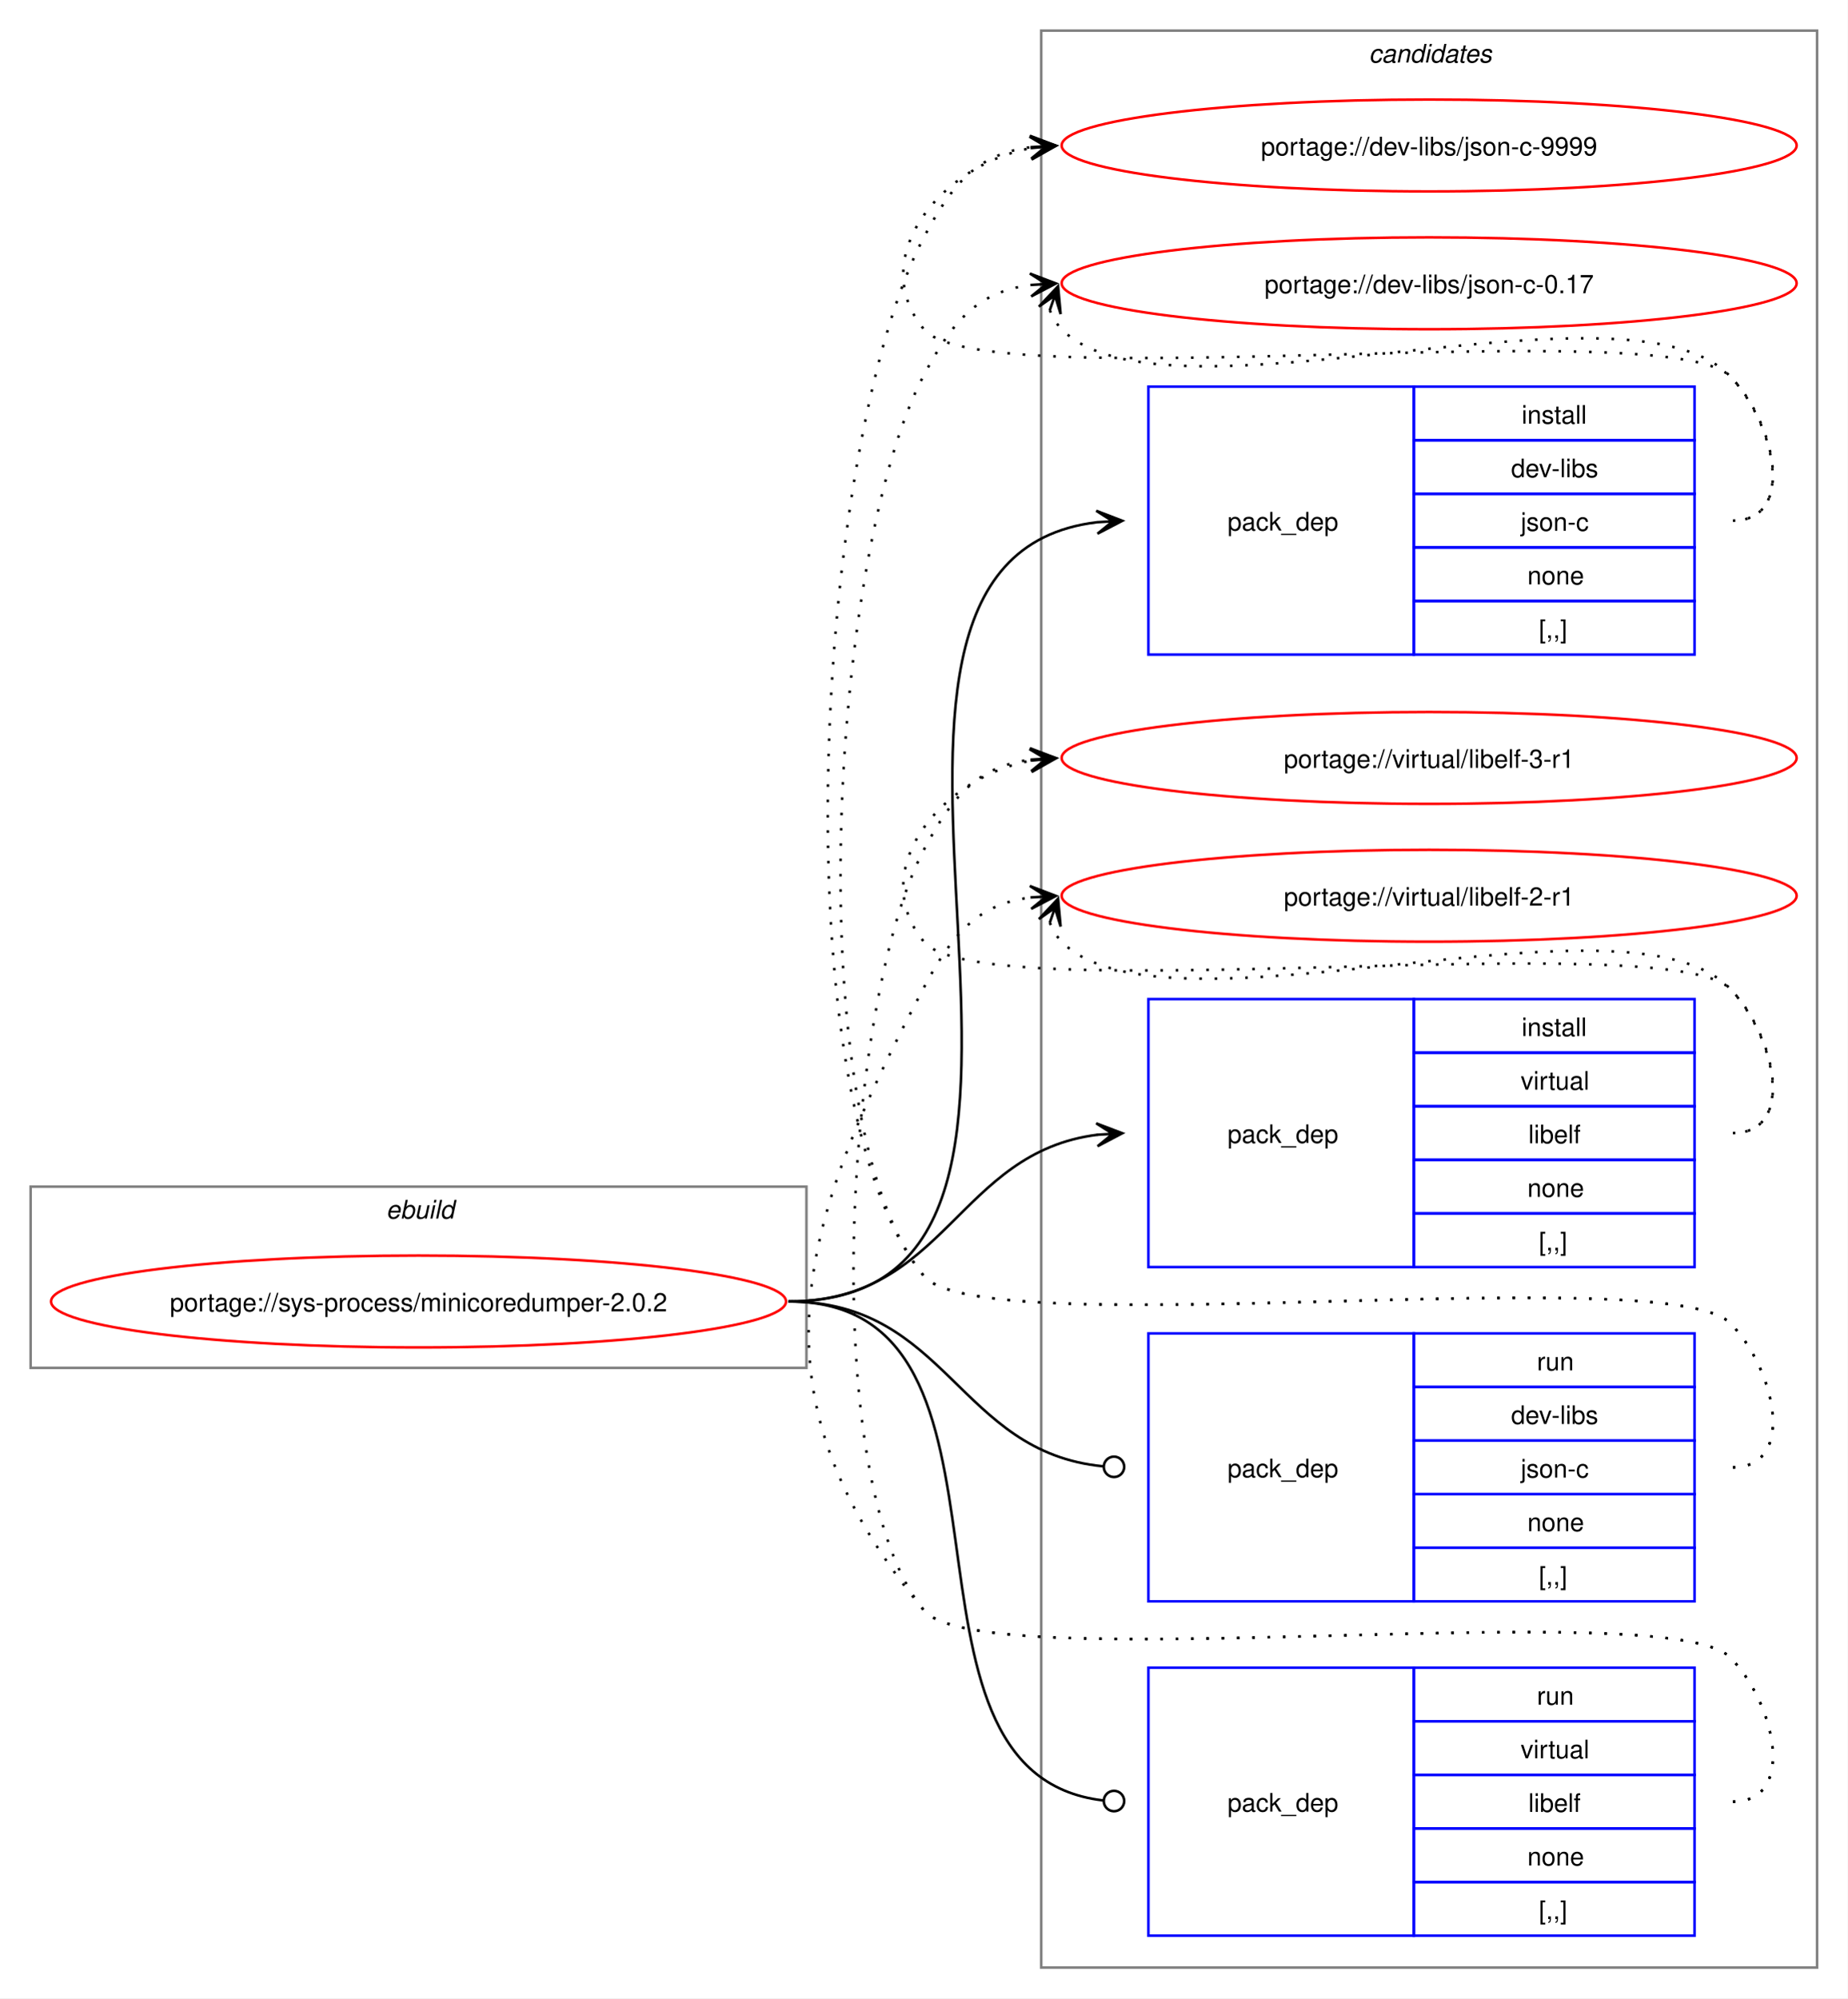
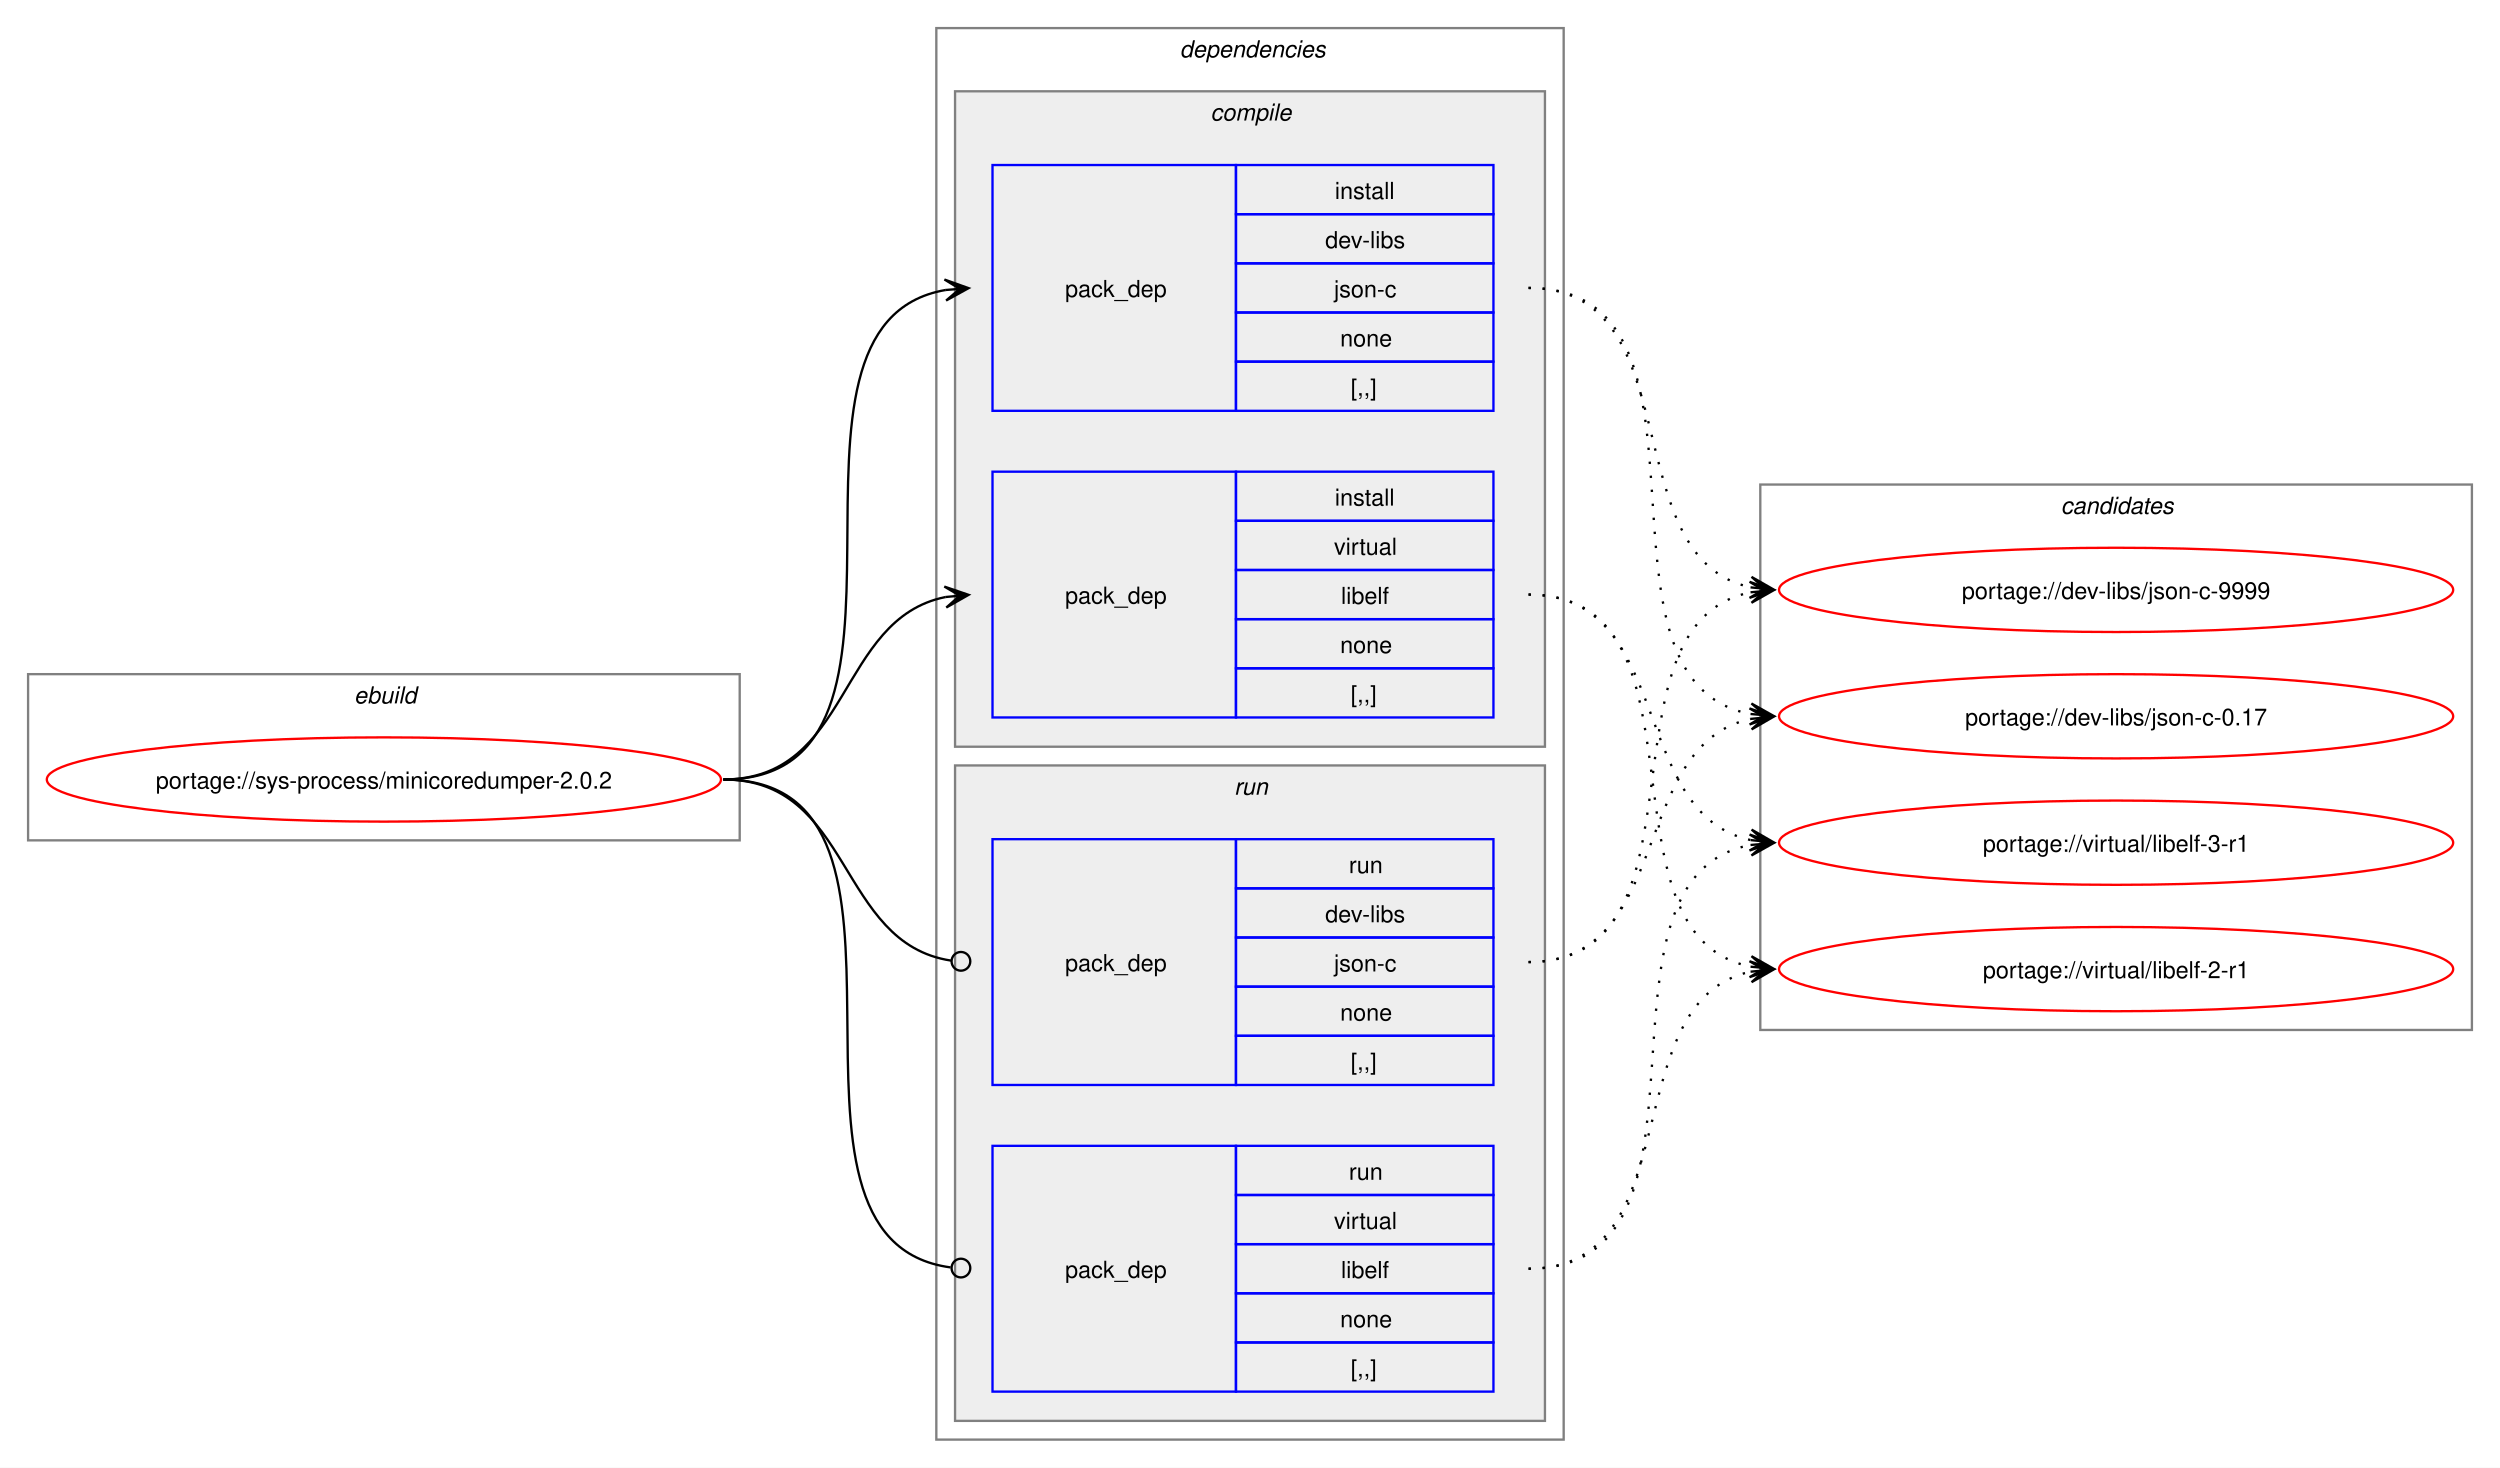
- <svg xmlns="http://www.w3.org/2000/svg" xmlns:xlink="http://www.w3.org/1999/xlink" width="724pt" height="783pt" viewBox="0.00 0.00 724.00 783.00">
-   <g id="graph0" class="graph" transform="scale(1 1) rotate(0) translate(4 779)">
-     <polygon fill="white" stroke="none" points="-4,4 -4,-779 720,-779 720,4 -4,4" />
+ <svg xmlns="http://www.w3.org/2000/svg" xmlns:xlink="http://www.w3.org/1999/xlink" width="1068pt" height="627pt" viewBox="0.00 0.00 1068.00 627.00">
+   <g id="graph0" class="graph" transform="scale(1 1) rotate(0) translate(4 623)">
+     <polygon fill="white" stroke="none" points="-4,4 -4,-623 1064,-623 1064,4 -4,4" />
+     <g id="clust1" class="cluster">
+       <polygon fill="none" stroke="gray" points="8,-264 8,-335 312,-335 312,-264 8,-264" />
+       <text text-anchor="start" x="147.25" y="-322.5" font-family="Helvetica,sans-Serif" font-style="italic" font-size="10.00">ebuild</text>
+     </g>
+     <g id="clust2" class="cluster">
+       <polygon fill="none" stroke="gray" points="396,-8 396,-611 664,-611 664,-8 396,-8" />
+       <text text-anchor="start" x="500" y="-598.5" font-family="Helvetica,sans-Serif" font-style="italic" font-size="10.00">dependencies</text>
+     </g>
+     <g id="clust3" class="cluster">
+       <polygon fill="#eeeeee" stroke="gray" points="404,-304 404,-584 656,-584 656,-304 404,-304" />
+       <text text-anchor="start" x="513.12" y="-571.5" font-family="Helvetica,sans-Serif" font-style="italic" font-size="10.00">compile</text>
+     </g>
+     <g id="clust7" class="cluster">
+       <polygon fill="#eeeeee" stroke="gray" points="404,-16 404,-296 656,-296 656,-16 404,-16" />
+       <text text-anchor="start" x="523.25" y="-283.5" font-family="Helvetica,sans-Serif" font-style="italic" font-size="10.00">run</text>
+     </g>
    <g id="clust10" class="cluster">
-       <polygon fill="none" stroke="gray" points="404,-8 404,-767 708,-767 708,-8 404,-8" />
-       <text text-anchor="start" x="532.38" y="-754.5" font-family="Helvetica,sans-Serif" font-style="italic" font-size="10.00">candidates</text>
-     </g>
-     <g id="clust1" class="cluster">
-       <polygon fill="none" stroke="gray" points="8,-243 8,-314 312,-314 312,-243 8,-243" />
-       <text text-anchor="start" x="147.25" y="-301.5" font-family="Helvetica,sans-Serif" font-style="italic" font-size="10.00">ebuild</text>
+       <polygon fill="none" stroke="gray" points="748,-183 748,-416 1052,-416 1052,-183 748,-183" />
+       <text text-anchor="start" x="876.38" y="-403.5" font-family="Helvetica,sans-Serif" font-style="italic" font-size="10.00">candidates</text>
    </g>
    <g id="node1" class="node">
      <g id="a_node1">
        <a xlink:href="../sys-process/minicoredumper-2.0.2.svg" xlink:title="portage://sys-process/minicoredumper-2.0.2">
-           <ellipse fill="none" stroke="red" cx="160" cy="-269" rx="144" ry="18" />
-           <text text-anchor="middle" x="160" y="-265.12" font-family="Helvetica,sans-Serif" font-size="10.00">portage://sys-process/minicoredumper-2.0.2</text>
+           <ellipse fill="none" stroke="red" cx="160" cy="-290" rx="144" ry="18" />
+           <text text-anchor="middle" x="160" y="-286.12" font-family="Helvetica,sans-Serif" font-size="10.00">portage://sys-process/minicoredumper-2.0.2</text>
        </a>
      </g>
    </g>
    <g id="node2" class="node">
-       <polygon fill="none" stroke="blue" points="446,-522.5 446,-627.5 550,-627.5 550,-522.5 446,-522.5" />
-       <text text-anchor="start" x="477" y="-571.12" font-family="Helvetica,sans-Serif" font-size="10.00">pack_dep</text>
-       <polygon fill="none" stroke="blue" points="550,-606.5 550,-627.5 660,-627.5 660,-606.5 550,-606.5" />
-       <text text-anchor="start" x="592.25" y="-613" font-family="Helvetica,sans-Serif" font-size="10.00">install</text>
-       <polygon fill="none" stroke="blue" points="550,-585.5 550,-606.5 660,-606.5 660,-585.5 550,-585.5" />
-       <text text-anchor="start" x="588.12" y="-592" font-family="Helvetica,sans-Serif" font-size="10.00">dev-libs</text>
-       <polygon fill="none" stroke="blue" points="550,-564.5 550,-585.5 660,-585.5 660,-564.5 550,-564.5" />
-       <text text-anchor="start" x="591.88" y="-571" font-family="Helvetica,sans-Serif" font-size="10.00">json-c</text>
-       <polygon fill="none" stroke="blue" points="550,-543.5 550,-564.5 660,-564.5 660,-543.5 550,-543.5" />
-       <text text-anchor="start" x="594.5" y="-550" font-family="Helvetica,sans-Serif" font-size="10.00">none</text>
-       <polygon fill="none" stroke="blue" points="550,-522.5 550,-543.5 660,-543.5 660,-522.5 550,-522.5" />
-       <text text-anchor="start" x="599" y="-529" font-family="Helvetica,sans-Serif" font-size="10.00">[,,]</text>
+       <polygon fill="none" stroke="blue" points="420,-447.5 420,-552.5 524,-552.5 524,-447.5 420,-447.5" />
+       <text text-anchor="start" x="451" y="-496.12" font-family="Helvetica,sans-Serif" font-size="10.00">pack_dep</text>
+       <polygon fill="none" stroke="blue" points="524,-531.5 524,-552.5 634,-552.5 634,-531.5 524,-531.5" />
+       <text text-anchor="start" x="566.25" y="-538" font-family="Helvetica,sans-Serif" font-size="10.00">install</text>
+       <polygon fill="none" stroke="blue" points="524,-510.5 524,-531.5 634,-531.5 634,-510.5 524,-510.5" />
+       <text text-anchor="start" x="562.12" y="-517" font-family="Helvetica,sans-Serif" font-size="10.00">dev-libs</text>
+       <polygon fill="none" stroke="blue" points="524,-489.5 524,-510.5 634,-510.5 634,-489.5 524,-489.5" />
+       <text text-anchor="start" x="565.88" y="-496" font-family="Helvetica,sans-Serif" font-size="10.00">json-c</text>
+       <polygon fill="none" stroke="blue" points="524,-468.5 524,-489.5 634,-489.5 634,-468.5 524,-468.5" />
+       <text text-anchor="start" x="568.5" y="-475" font-family="Helvetica,sans-Serif" font-size="10.00">none</text>
+       <polygon fill="none" stroke="blue" points="524,-447.5 524,-468.5 634,-468.5 634,-447.5 524,-447.5" />
+       <text text-anchor="start" x="573" y="-454" font-family="Helvetica,sans-Serif" font-size="10.00">[,,]</text>
    </g>
    <g id="edge1" class="edge">
-       <path fill="none" stroke="black" d="M305,-269C449.21,-269 297.33,-559.08 425.92,-574.37" />
-       <polygon fill="black" stroke="black" points="435.78,-574.93 425.55,-578.86 432.01,-574.72 425.8,-574.37 425.8,-574.37 425.8,-574.37 432.01,-574.72 426.05,-569.87 435.78,-574.93" />
+       <path fill="none" stroke="black" d="M305,-290C405.57,-290 314,-484.31 399.94,-499.11" />
+       <polygon fill="black" stroke="black" points="409.79,-499.9 399.46,-503.59 406.02,-499.6 399.82,-499.1 399.82,-499.1 399.82,-499.1 406.02,-499.6 400.18,-494.61 409.79,-499.9" />
    </g>
    <g id="node3" class="node">
-       <polygon fill="none" stroke="blue" points="446,-282.5 446,-387.5 550,-387.5 550,-282.5 446,-282.5" />
-       <text text-anchor="start" x="477" y="-331.12" font-family="Helvetica,sans-Serif" font-size="10.00">pack_dep</text>
-       <polygon fill="none" stroke="blue" points="550,-366.5 550,-387.5 660,-387.5 660,-366.5 550,-366.5" />
-       <text text-anchor="start" x="592.25" y="-373" font-family="Helvetica,sans-Serif" font-size="10.00">install</text>
-       <polygon fill="none" stroke="blue" points="550,-345.5 550,-366.5 660,-366.5 660,-345.5 550,-345.5" />
-       <text text-anchor="start" x="591.88" y="-352" font-family="Helvetica,sans-Serif" font-size="10.00">virtual</text>
-       <polygon fill="none" stroke="blue" points="550,-324.5 550,-345.5 660,-345.5 660,-324.5 550,-324.5" />
-       <text text-anchor="start" x="594.88" y="-331" font-family="Helvetica,sans-Serif" font-size="10.00">libelf</text>
-       <polygon fill="none" stroke="blue" points="550,-303.5 550,-324.5 660,-324.5 660,-303.5 550,-303.5" />
-       <text text-anchor="start" x="594.5" y="-310" font-family="Helvetica,sans-Serif" font-size="10.00">none</text>
-       <polygon fill="none" stroke="blue" points="550,-282.5 550,-303.5 660,-303.5 660,-282.5 550,-282.5" />
-       <text text-anchor="start" x="599" y="-289" font-family="Helvetica,sans-Serif" font-size="10.00">[,,]</text>
+       <polygon fill="none" stroke="blue" points="420,-316.5 420,-421.5 524,-421.5 524,-316.5 420,-316.5" />
+       <text text-anchor="start" x="451" y="-365.12" font-family="Helvetica,sans-Serif" font-size="10.00">pack_dep</text>
+       <polygon fill="none" stroke="blue" points="524,-400.5 524,-421.5 634,-421.5 634,-400.5 524,-400.5" />
+       <text text-anchor="start" x="566.25" y="-407" font-family="Helvetica,sans-Serif" font-size="10.00">install</text>
+       <polygon fill="none" stroke="blue" points="524,-379.5 524,-400.5 634,-400.5 634,-379.5 524,-379.5" />
+       <text text-anchor="start" x="565.88" y="-386" font-family="Helvetica,sans-Serif" font-size="10.00">virtual</text>
+       <polygon fill="none" stroke="blue" points="524,-358.5 524,-379.5 634,-379.5 634,-358.5 524,-358.5" />
+       <text text-anchor="start" x="568.88" y="-365" font-family="Helvetica,sans-Serif" font-size="10.00">libelf</text>
+       <polygon fill="none" stroke="blue" points="524,-337.5 524,-358.5 634,-358.5 634,-337.5 524,-337.5" />
+       <text text-anchor="start" x="568.5" y="-344" font-family="Helvetica,sans-Serif" font-size="10.00">none</text>
+       <polygon fill="none" stroke="blue" points="524,-316.5 524,-337.5 634,-337.5 634,-316.5 524,-316.5" />
+       <text text-anchor="start" x="573" y="-323" font-family="Helvetica,sans-Serif" font-size="10.00">[,,]</text>
    </g>
    <g id="edge2" class="edge">
-       <path fill="none" stroke="black" d="M305,-269C366.75,-269 371.09,-327.49 426.11,-334.35" />
-       <polygon fill="black" stroke="black" points="435.78,-334.93 425.53,-338.82 432.01,-334.7 425.8,-334.33 425.8,-334.33 425.8,-334.33 432.01,-334.7 426.07,-329.84 435.78,-334.93" />
+       <path fill="none" stroke="black" d="M305,-290C359.74,-290 353.49,-358.57 399.89,-367.94" />
+       <polygon fill="black" stroke="black" points="409.79,-368.88 399.41,-372.42 406.02,-368.53 399.83,-367.94 399.83,-367.94 399.83,-367.94 406.02,-368.53 400.26,-363.46 409.79,-368.88" />
    </g>
    <g id="node4" class="node">
-       <polygon fill="none" stroke="blue" points="446,-151.5 446,-256.5 550,-256.5 550,-151.5 446,-151.5" />
-       <text text-anchor="start" x="477" y="-200.12" font-family="Helvetica,sans-Serif" font-size="10.00">pack_dep</text>
-       <polygon fill="none" stroke="blue" points="550,-235.5 550,-256.5 660,-256.5 660,-235.5 550,-235.5" />
-       <text text-anchor="start" x="598.25" y="-242" font-family="Helvetica,sans-Serif" font-size="10.00">run</text>
-       <polygon fill="none" stroke="blue" points="550,-214.5 550,-235.5 660,-235.5 660,-214.5 550,-214.5" />
-       <text text-anchor="start" x="588.12" y="-221" font-family="Helvetica,sans-Serif" font-size="10.00">dev-libs</text>
-       <polygon fill="none" stroke="blue" points="550,-193.5 550,-214.5 660,-214.5 660,-193.5 550,-193.5" />
-       <text text-anchor="start" x="591.88" y="-200" font-family="Helvetica,sans-Serif" font-size="10.00">json-c</text>
-       <polygon fill="none" stroke="blue" points="550,-172.5 550,-193.5 660,-193.5 660,-172.5 550,-172.5" />
-       <text text-anchor="start" x="594.5" y="-179" font-family="Helvetica,sans-Serif" font-size="10.00">none</text>
-       <polygon fill="none" stroke="blue" points="550,-151.5 550,-172.5 660,-172.5 660,-151.5 550,-151.5" />
-       <text text-anchor="start" x="599" y="-158" font-family="Helvetica,sans-Serif" font-size="10.00">[,,]</text>
+       <polygon fill="none" stroke="blue" points="420,-159.5 420,-264.5 524,-264.5 524,-159.5 420,-159.5" />
+       <text text-anchor="start" x="451" y="-208.12" font-family="Helvetica,sans-Serif" font-size="10.00">pack_dep</text>
+       <polygon fill="none" stroke="blue" points="524,-243.5 524,-264.5 634,-264.5 634,-243.5 524,-243.5" />
+       <text text-anchor="start" x="572.25" y="-250" font-family="Helvetica,sans-Serif" font-size="10.00">run</text>
+       <polygon fill="none" stroke="blue" points="524,-222.5 524,-243.5 634,-243.5 634,-222.5 524,-222.5" />
+       <text text-anchor="start" x="562.12" y="-229" font-family="Helvetica,sans-Serif" font-size="10.00">dev-libs</text>
+       <polygon fill="none" stroke="blue" points="524,-201.5 524,-222.5 634,-222.5 634,-201.5 524,-201.5" />
+       <text text-anchor="start" x="565.88" y="-208" font-family="Helvetica,sans-Serif" font-size="10.00">json-c</text>
+       <polygon fill="none" stroke="blue" points="524,-180.5 524,-201.5 634,-201.5 634,-180.5 524,-180.5" />
+       <text text-anchor="start" x="568.5" y="-187" font-family="Helvetica,sans-Serif" font-size="10.00">none</text>
+       <polygon fill="none" stroke="blue" points="524,-159.5 524,-180.5 634,-180.5 634,-159.5 524,-159.5" />
+       <text text-anchor="start" x="573" y="-166" font-family="Helvetica,sans-Serif" font-size="10.00">[,,]</text>
    </g>
    <g id="edge3" class="edge">
-       <path fill="none" stroke="black" d="M305,-269C367.33,-269 371.35,-209.95 428.21,-204.42" />
-       <ellipse fill="none" stroke="black" cx="432.51" cy="-204.21" rx="4" ry="4" />
+       <path fill="none" stroke="black" d="M305,-290C360.41,-290 353.47,-220.01 402.31,-212.63" />
+       <ellipse fill="none" stroke="black" cx="406.51" cy="-212.32" rx="4" ry="4" />
    </g>
    <g id="node5" class="node">
-       <polygon fill="none" stroke="blue" points="446,-20.5 446,-125.5 550,-125.5 550,-20.5 446,-20.5" />
-       <text text-anchor="start" x="477" y="-69.12" font-family="Helvetica,sans-Serif" font-size="10.00">pack_dep</text>
-       <polygon fill="none" stroke="blue" points="550,-104.5 550,-125.5 660,-125.5 660,-104.5 550,-104.5" />
-       <text text-anchor="start" x="598.25" y="-111" font-family="Helvetica,sans-Serif" font-size="10.00">run</text>
-       <polygon fill="none" stroke="blue" points="550,-83.5 550,-104.5 660,-104.5 660,-83.5 550,-83.5" />
-       <text text-anchor="start" x="591.88" y="-90" font-family="Helvetica,sans-Serif" font-size="10.00">virtual</text>
-       <polygon fill="none" stroke="blue" points="550,-62.5 550,-83.5 660,-83.5 660,-62.5 550,-62.5" />
-       <text text-anchor="start" x="594.88" y="-69" font-family="Helvetica,sans-Serif" font-size="10.00">libelf</text>
-       <polygon fill="none" stroke="blue" points="550,-41.5 550,-62.5 660,-62.5 660,-41.5 550,-41.5" />
-       <text text-anchor="start" x="594.5" y="-48" font-family="Helvetica,sans-Serif" font-size="10.00">none</text>
-       <polygon fill="none" stroke="blue" points="550,-20.5 550,-41.5 660,-41.5 660,-20.5 550,-20.5" />
-       <text text-anchor="start" x="599" y="-27" font-family="Helvetica,sans-Serif" font-size="10.00">[,,]</text>
+       <polygon fill="none" stroke="blue" points="420,-28.5 420,-133.5 524,-133.5 524,-28.5 420,-28.5" />
+       <text text-anchor="start" x="451" y="-77.12" font-family="Helvetica,sans-Serif" font-size="10.00">pack_dep</text>
+       <polygon fill="none" stroke="blue" points="524,-112.5 524,-133.5 634,-133.5 634,-112.5 524,-112.5" />
+       <text text-anchor="start" x="572.25" y="-119" font-family="Helvetica,sans-Serif" font-size="10.00">run</text>
+       <polygon fill="none" stroke="blue" points="524,-91.5 524,-112.5 634,-112.5 634,-91.5 524,-91.5" />
+       <text text-anchor="start" x="565.88" y="-98" font-family="Helvetica,sans-Serif" font-size="10.00">virtual</text>
+       <polygon fill="none" stroke="blue" points="524,-70.5 524,-91.5 634,-91.5 634,-70.5 524,-70.5" />
+       <text text-anchor="start" x="568.88" y="-77" font-family="Helvetica,sans-Serif" font-size="10.00">libelf</text>
+       <polygon fill="none" stroke="blue" points="524,-49.5 524,-70.5 634,-70.5 634,-49.5 524,-49.5" />
+       <text text-anchor="start" x="568.5" y="-56" font-family="Helvetica,sans-Serif" font-size="10.00">none</text>
+       <polygon fill="none" stroke="blue" points="524,-28.5 524,-49.5 634,-49.5 634,-28.5 524,-28.5" />
+       <text text-anchor="start" x="573" y="-35" font-family="Helvetica,sans-Serif" font-size="10.00">[,,]</text>
    </g>
    <g id="edge4" class="edge">
-       <path fill="none" stroke="black" d="M305,-269C406.95,-269 336.39,-84.32 428.23,-73.49" />
-       <ellipse fill="none" stroke="black" cx="432.51" cy="-73.25" rx="4" ry="4" />
+       <path fill="none" stroke="black" d="M305,-290C406,-290 312.85,-93.46 402.1,-81.56" />
+       <ellipse fill="none" stroke="black" cx="406.51" cy="-81.28" rx="4" ry="4" />
    </g>
    <g id="node6" class="node">
      <g id="a_node6">
        <a xlink:href="../dev-libs/json-c-9999.svg" xlink:title="portage://dev-libs/json-c-9999">
-           <ellipse fill="none" stroke="red" cx="556" cy="-722" rx="144" ry="18" />
-           <text text-anchor="middle" x="556" y="-718.12" font-family="Helvetica,sans-Serif" font-size="10.00">portage://dev-libs/json-c-9999</text>
+           <ellipse fill="none" stroke="red" cx="900" cy="-371" rx="144" ry="18" />
+           <text text-anchor="middle" x="900" y="-367.12" font-family="Helvetica,sans-Serif" font-size="10.00">portage://dev-libs/json-c-9999</text>
        </a>
      </g>
    </g>
    <g id="edge5" class="edge">
-       <path fill="none" stroke="black" stroke-dasharray="1,5" d="M675,-575C700.12,-575 691.6,-613.59 674,-631.5 649.35,-656.59 380.36,-622.85 358,-650 335.11,-677.8 364.6,-714.35 399.91,-720.95" />
-       <polygon fill="black" stroke="black" points="409.79,-721.89 399.41,-725.43 406.02,-721.53 399.83,-720.95 399.83,-720.95 399.83,-720.95 406.02,-721.53 400.25,-716.47 409.79,-721.89" />
+       <path fill="none" stroke="black" stroke-dasharray="1,5" d="M649,-500C719.29,-500 684.94,-384.25 744.2,-372.04" />
+       <polygon fill="black" stroke="black" points="753.79,-371.12 744.26,-376.55 750.02,-371.48 743.83,-372.07 743.83,-372.07 743.83,-372.07 750.02,-371.48 743.4,-367.59 753.79,-371.12" />
    </g>
    <g id="node7" class="node">
      <g id="a_node7">
        <a xlink:href="../dev-libs/json-c-0.17.svg" xlink:title="portage://dev-libs/json-c-0.17">
-           <ellipse fill="none" stroke="red" cx="556" cy="-668" rx="144" ry="18" />
-           <text text-anchor="middle" x="556" y="-664.12" font-family="Helvetica,sans-Serif" font-size="10.00">portage://dev-libs/json-c-0.17</text>
+           <ellipse fill="none" stroke="red" cx="900" cy="-317" rx="144" ry="18" />
+           <text text-anchor="middle" x="900" y="-313.12" font-family="Helvetica,sans-Serif" font-size="10.00">portage://dev-libs/json-c-0.17</text>
        </a>
      </g>
    </g>
    <g id="edge6" class="edge">
-       <path fill="none" stroke="black" stroke-dasharray="1,5" d="M407.37,-657.45C408.4,-654.7 410.07,-651.96 412,-650 452.96,-608.42 633.83,-673.85 674,-631.5 691.28,-613.28 700.12,-575 675,-575" />
-       <polygon fill="black" stroke="black" points="410.6,-666.85 403.09,-658.86 409.37,-663.27 407.34,-657.39 407.34,-657.39 407.34,-657.39 409.37,-663.27 411.6,-655.93 410.6,-666.85" />
+       <path fill="none" stroke="black" stroke-dasharray="1,5" d="M649,-500C738.95,-500 667.73,-332.39 743.83,-317.98" />
+       <polygon fill="black" stroke="black" points="753.79,-317.11 744.22,-322.47 750.02,-317.44 743.82,-317.99 743.82,-317.99 743.82,-317.99 750.02,-317.44 743.43,-313.5 753.79,-317.11" />
    </g>
    <g id="node8" class="node">
      <g id="a_node8">
        <a xlink:href="../virtual/libelf-3-r1.svg" xlink:title="portage://virtual/libelf-3-r1">
-           <ellipse fill="none" stroke="red" cx="556" cy="-482" rx="144" ry="18" />
-           <text text-anchor="middle" x="556" y="-478.12" font-family="Helvetica,sans-Serif" font-size="10.00">portage://virtual/libelf-3-r1</text>
+           <ellipse fill="none" stroke="red" cx="900" cy="-263" rx="144" ry="18" />
+           <text text-anchor="middle" x="900" y="-259.12" font-family="Helvetica,sans-Serif" font-size="10.00">portage://virtual/libelf-3-r1</text>
        </a>
      </g>
    </g>
    <g id="edge7" class="edge">
-       <path fill="none" stroke="black" stroke-dasharray="1,5" d="M675,-335C700.12,-335 691.6,-373.59 674,-391.5 649.35,-416.59 380.36,-382.85 358,-410 335.11,-437.8 364.6,-474.35 399.91,-480.95" />
-       <polygon fill="black" stroke="black" points="409.79,-481.89 399.41,-485.43 406.02,-481.53 399.83,-480.95 399.83,-480.95 399.83,-480.95 406.02,-481.53 400.25,-476.47 409.79,-481.89" />
+       <path fill="none" stroke="black" stroke-dasharray="1,5" d="M649,-369C711.59,-369 691.33,-275.45 743.89,-264.12" />
+       <polygon fill="black" stroke="black" points="753.79,-263.12 744.29,-268.6 750.03,-263.5 743.84,-264.12 743.84,-264.12 743.84,-264.12 750.03,-263.5 743.39,-259.65 753.79,-263.12" />
    </g>
    <g id="node9" class="node">
      <g id="a_node9">
        <a xlink:href="../virtual/libelf-2-r1.svg" xlink:title="portage://virtual/libelf-2-r1">
-           <ellipse fill="none" stroke="red" cx="556" cy="-428" rx="144" ry="18" />
-           <text text-anchor="middle" x="556" y="-424.12" font-family="Helvetica,sans-Serif" font-size="10.00">portage://virtual/libelf-2-r1</text>
+           <ellipse fill="none" stroke="red" cx="900" cy="-209" rx="144" ry="18" />
+           <text text-anchor="middle" x="900" y="-205.12" font-family="Helvetica,sans-Serif" font-size="10.00">portage://virtual/libelf-2-r1</text>
        </a>
      </g>
    </g>
    <g id="edge8" class="edge">
-       <path fill="none" stroke="black" stroke-dasharray="1,5" d="M407.37,-417.45C408.4,-414.7 410.07,-411.96 412,-410 452.96,-368.42 633.83,-433.85 674,-391.5 691.28,-373.28 700.12,-335 675,-335" />
-       <polygon fill="black" stroke="black" points="410.6,-426.85 403.09,-418.86 409.37,-423.27 407.34,-417.39 407.34,-417.39 407.34,-417.39 409.37,-423.27 411.6,-415.93 410.6,-426.85" />
+       <path fill="none" stroke="black" stroke-dasharray="1,5" d="M649,-369C730.3,-369 675.43,-223.65 743.96,-210.02" />
+       <polygon fill="black" stroke="black" points="753.79,-209.11 744.24,-214.51 750.02,-209.46 743.83,-210.03 743.83,-210.03 743.83,-210.03 750.02,-209.46 743.41,-205.55 753.79,-209.11" />
    </g>
    <g id="edge9" class="edge">
-       <path fill="none" stroke="black" stroke-dasharray="1,5" d="M675,-204C700.12,-204 691.6,-242.59 674,-260.5 649.35,-285.59 380.36,-251.85 358,-279 300.51,-348.82 315.67,-606.07 358,-686 369.45,-707.63 379.33,-718.67 399.96,-721.35" />
-       <polygon fill="black" stroke="black" points="409.78,-721.93 399.54,-725.83 406.01,-721.7 399.8,-721.34 399.8,-721.34 399.8,-721.34 406.01,-721.7 400.07,-716.85 409.78,-721.93" />
+       <path fill="none" stroke="black" stroke-dasharray="1,5" d="M649,-212C729.95,-212 675.73,-356.44 744.01,-369.98" />
+       <polygon fill="black" stroke="black" points="753.79,-370.89 743.42,-374.45 750.02,-370.54 743.83,-369.97 743.83,-369.97 743.83,-369.97 750.02,-370.54 744.24,-365.49 753.79,-370.89" />
    </g>
    <g id="edge10" class="edge">
-       <path fill="none" stroke="black" stroke-dasharray="1,5" d="M675,-204C700.12,-204 691.6,-242.59 674,-260.5 649.35,-285.59 380.36,-251.85 358,-279 308.14,-339.56 321.29,-562.68 358,-632 369.45,-653.63 379.33,-664.67 399.96,-667.35" />
-       <polygon fill="black" stroke="black" points="409.78,-667.93 399.54,-671.83 406.01,-667.7 399.8,-667.34 399.8,-667.34 399.8,-667.34 406.01,-667.7 400.07,-662.85 409.78,-667.93" />
+       <path fill="none" stroke="black" stroke-dasharray="1,5" d="M649,-212C711.3,-212 691.57,-304.67 743.94,-315.89" />
+       <polygon fill="black" stroke="black" points="753.79,-316.88 743.39,-320.36 750.02,-316.5 743.84,-315.88 743.84,-315.88 743.84,-315.88 750.02,-316.5 744.29,-311.4 753.79,-316.88" />
    </g>
    <g id="edge11" class="edge">
-       <path fill="none" stroke="black" stroke-dasharray="1,5" d="M675,-73C700.12,-73 691.6,-111.59 674,-129.5 649.35,-154.59 380.36,-120.85 358,-148 315.91,-199.12 327.01,-387.48 358,-446 369.45,-467.63 379.33,-478.67 399.96,-481.35" />
-       <polygon fill="black" stroke="black" points="409.78,-481.93 399.54,-485.83 406.01,-481.7 399.8,-481.34 399.8,-481.34 399.8,-481.34 406.01,-481.7 400.07,-476.85 409.78,-481.93" />
+       <path fill="none" stroke="black" stroke-dasharray="1,5" d="M649,-81C738.59,-81 668.05,-247.7 743.87,-262.02" />
+       <polygon fill="black" stroke="black" points="753.79,-262.89 743.43,-266.5 750.02,-262.56 743.82,-262.02 743.82,-262.02 743.82,-262.02 750.02,-262.56 744.22,-257.53 753.79,-262.89" />
    </g>
    <g id="edge12" class="edge">
-       <path fill="none" stroke="black" stroke-dasharray="1,5" d="M675,-73C700.12,-73 691.6,-111.59 674,-129.5 649.35,-154.59 380.36,-120.85 358,-148 289.07,-231.72 307.24,-296.17 358,-392 369.45,-413.63 379.33,-424.67 399.96,-427.35" />
-       <polygon fill="black" stroke="black" points="409.78,-427.93 399.54,-431.83 406.01,-427.7 399.8,-427.34 399.8,-427.34 399.8,-427.34 406.01,-427.7 400.07,-422.85 409.78,-427.93" />
+       <path fill="none" stroke="black" stroke-dasharray="1,5" d="M649,-81C718.82,-81 685.35,-195.38 743.88,-207.89" />
+       <polygon fill="black" stroke="black" points="753.79,-208.88 743.39,-212.37 750.02,-208.5 743.84,-207.89 743.84,-207.89 743.84,-207.89 750.02,-208.5 744.28,-203.41 753.79,-208.88" />
    </g>
  </g>
</svg>
